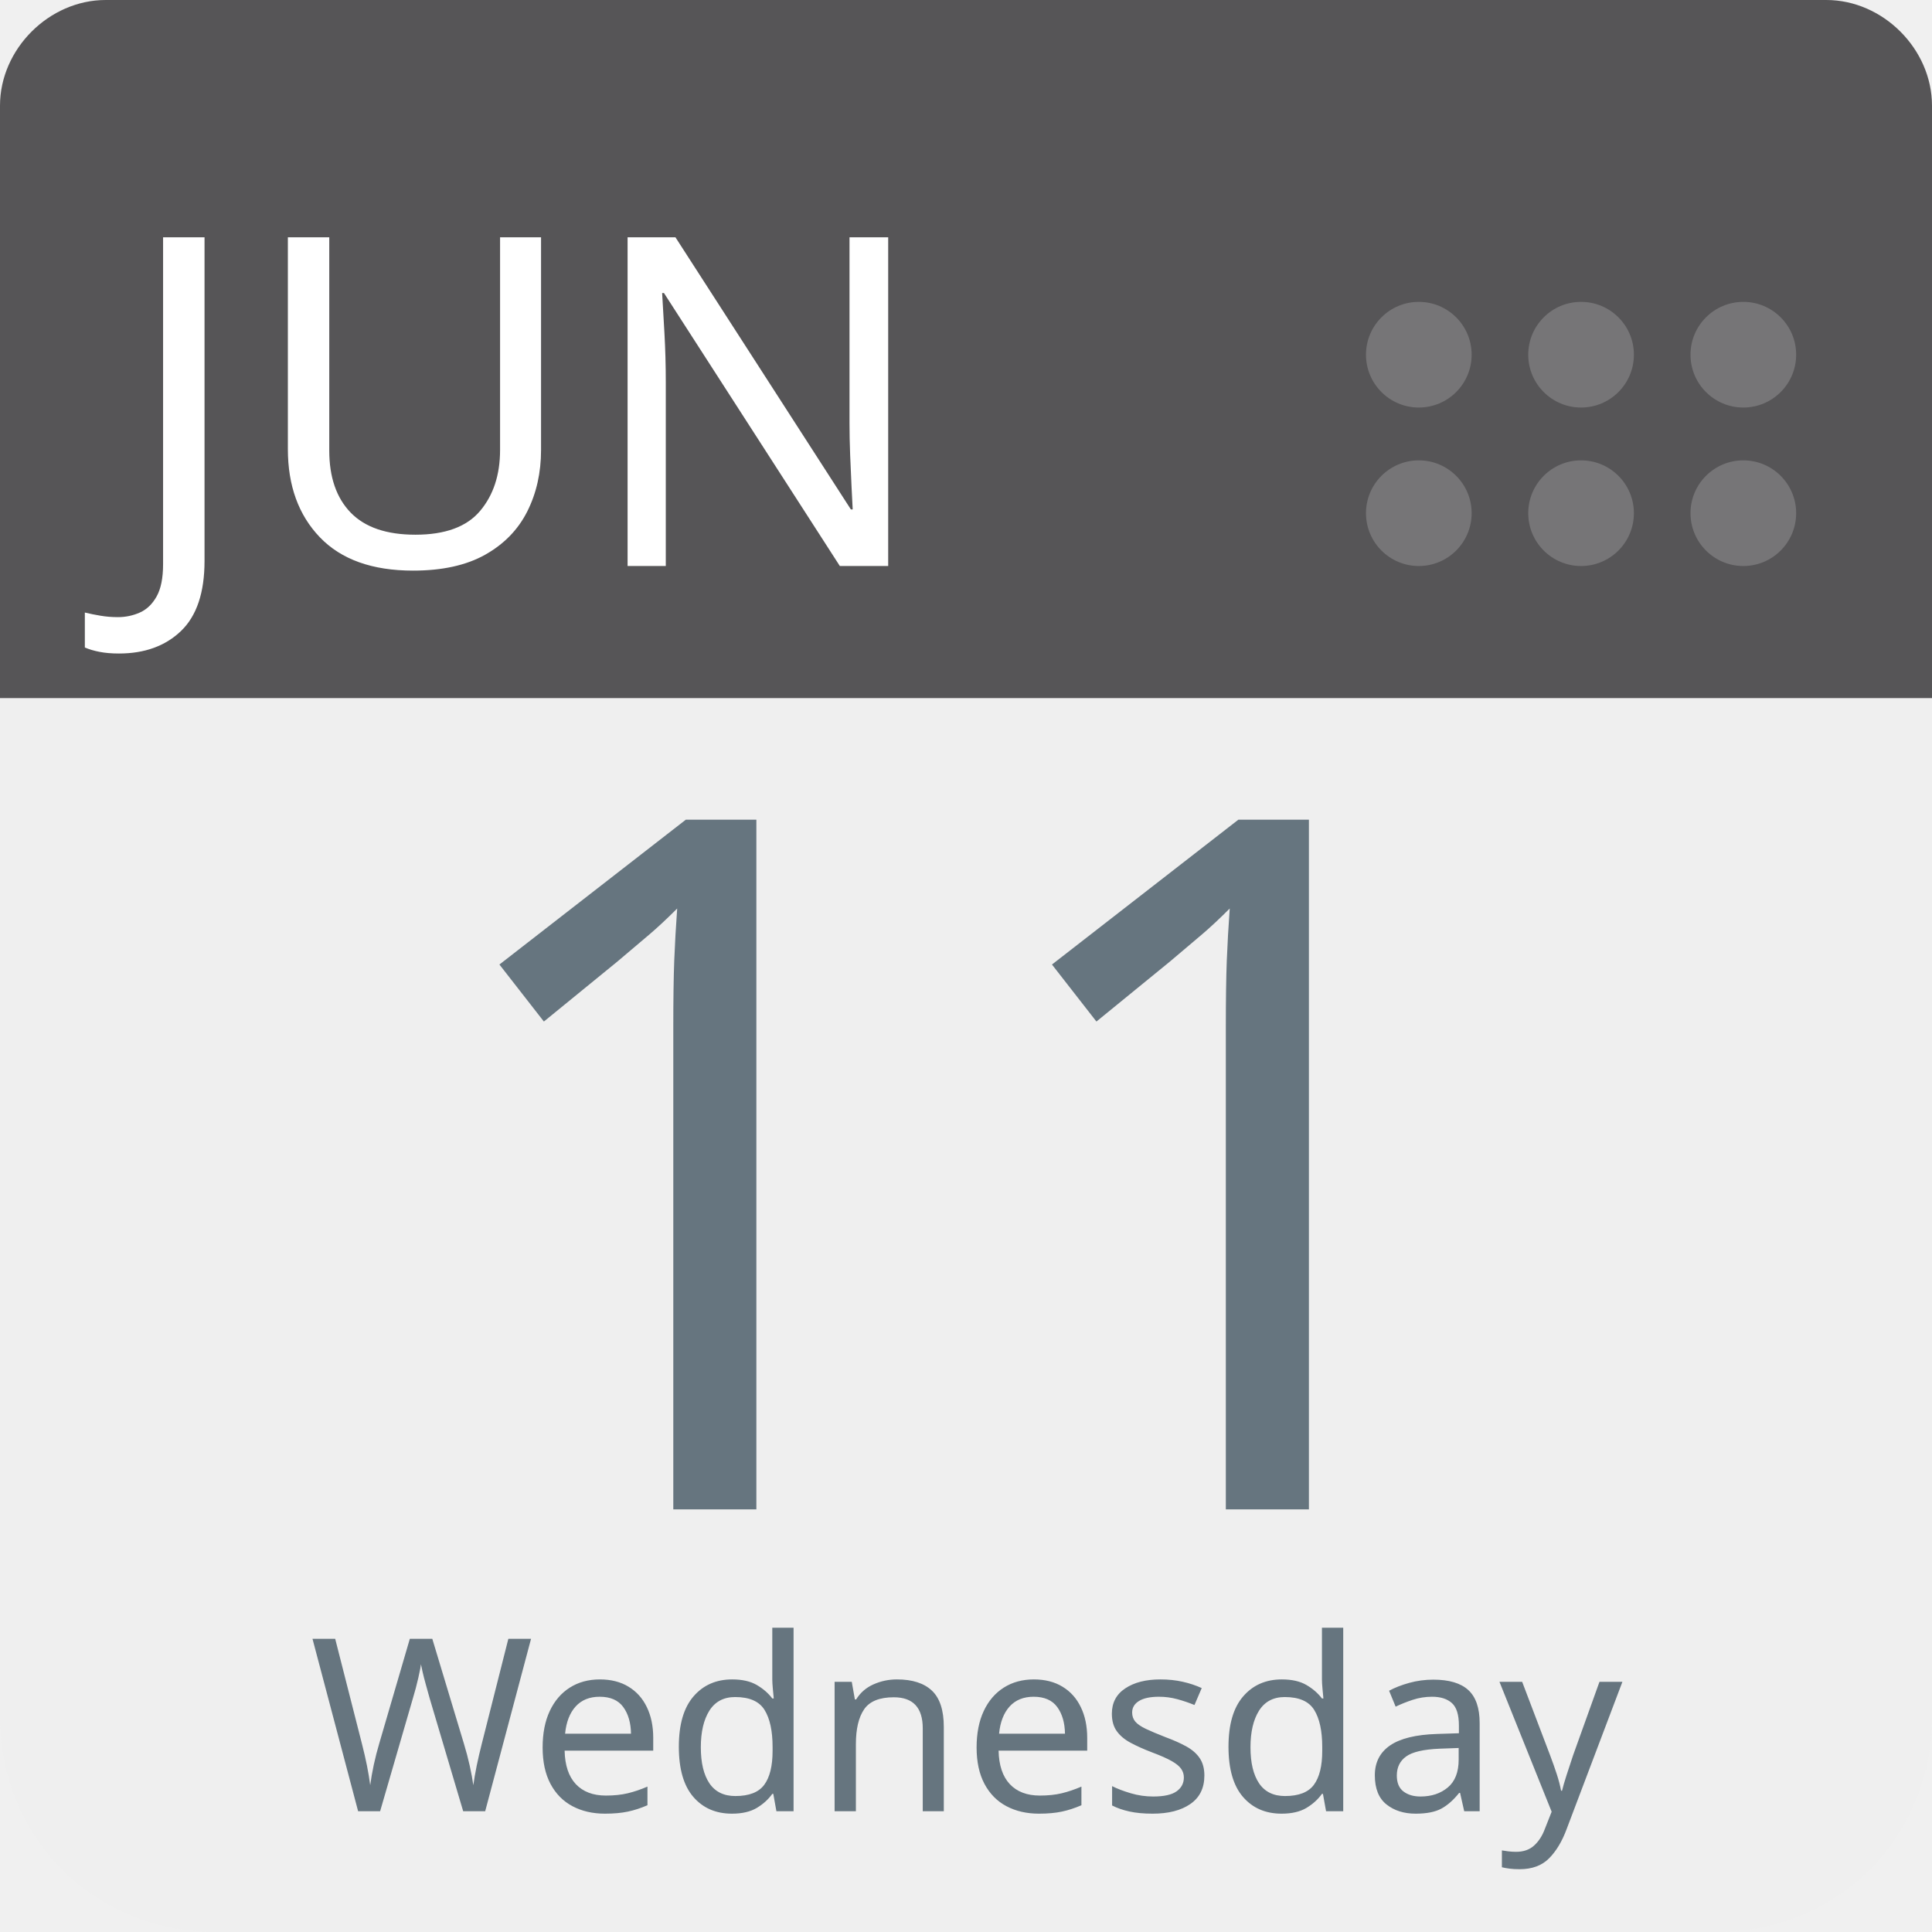
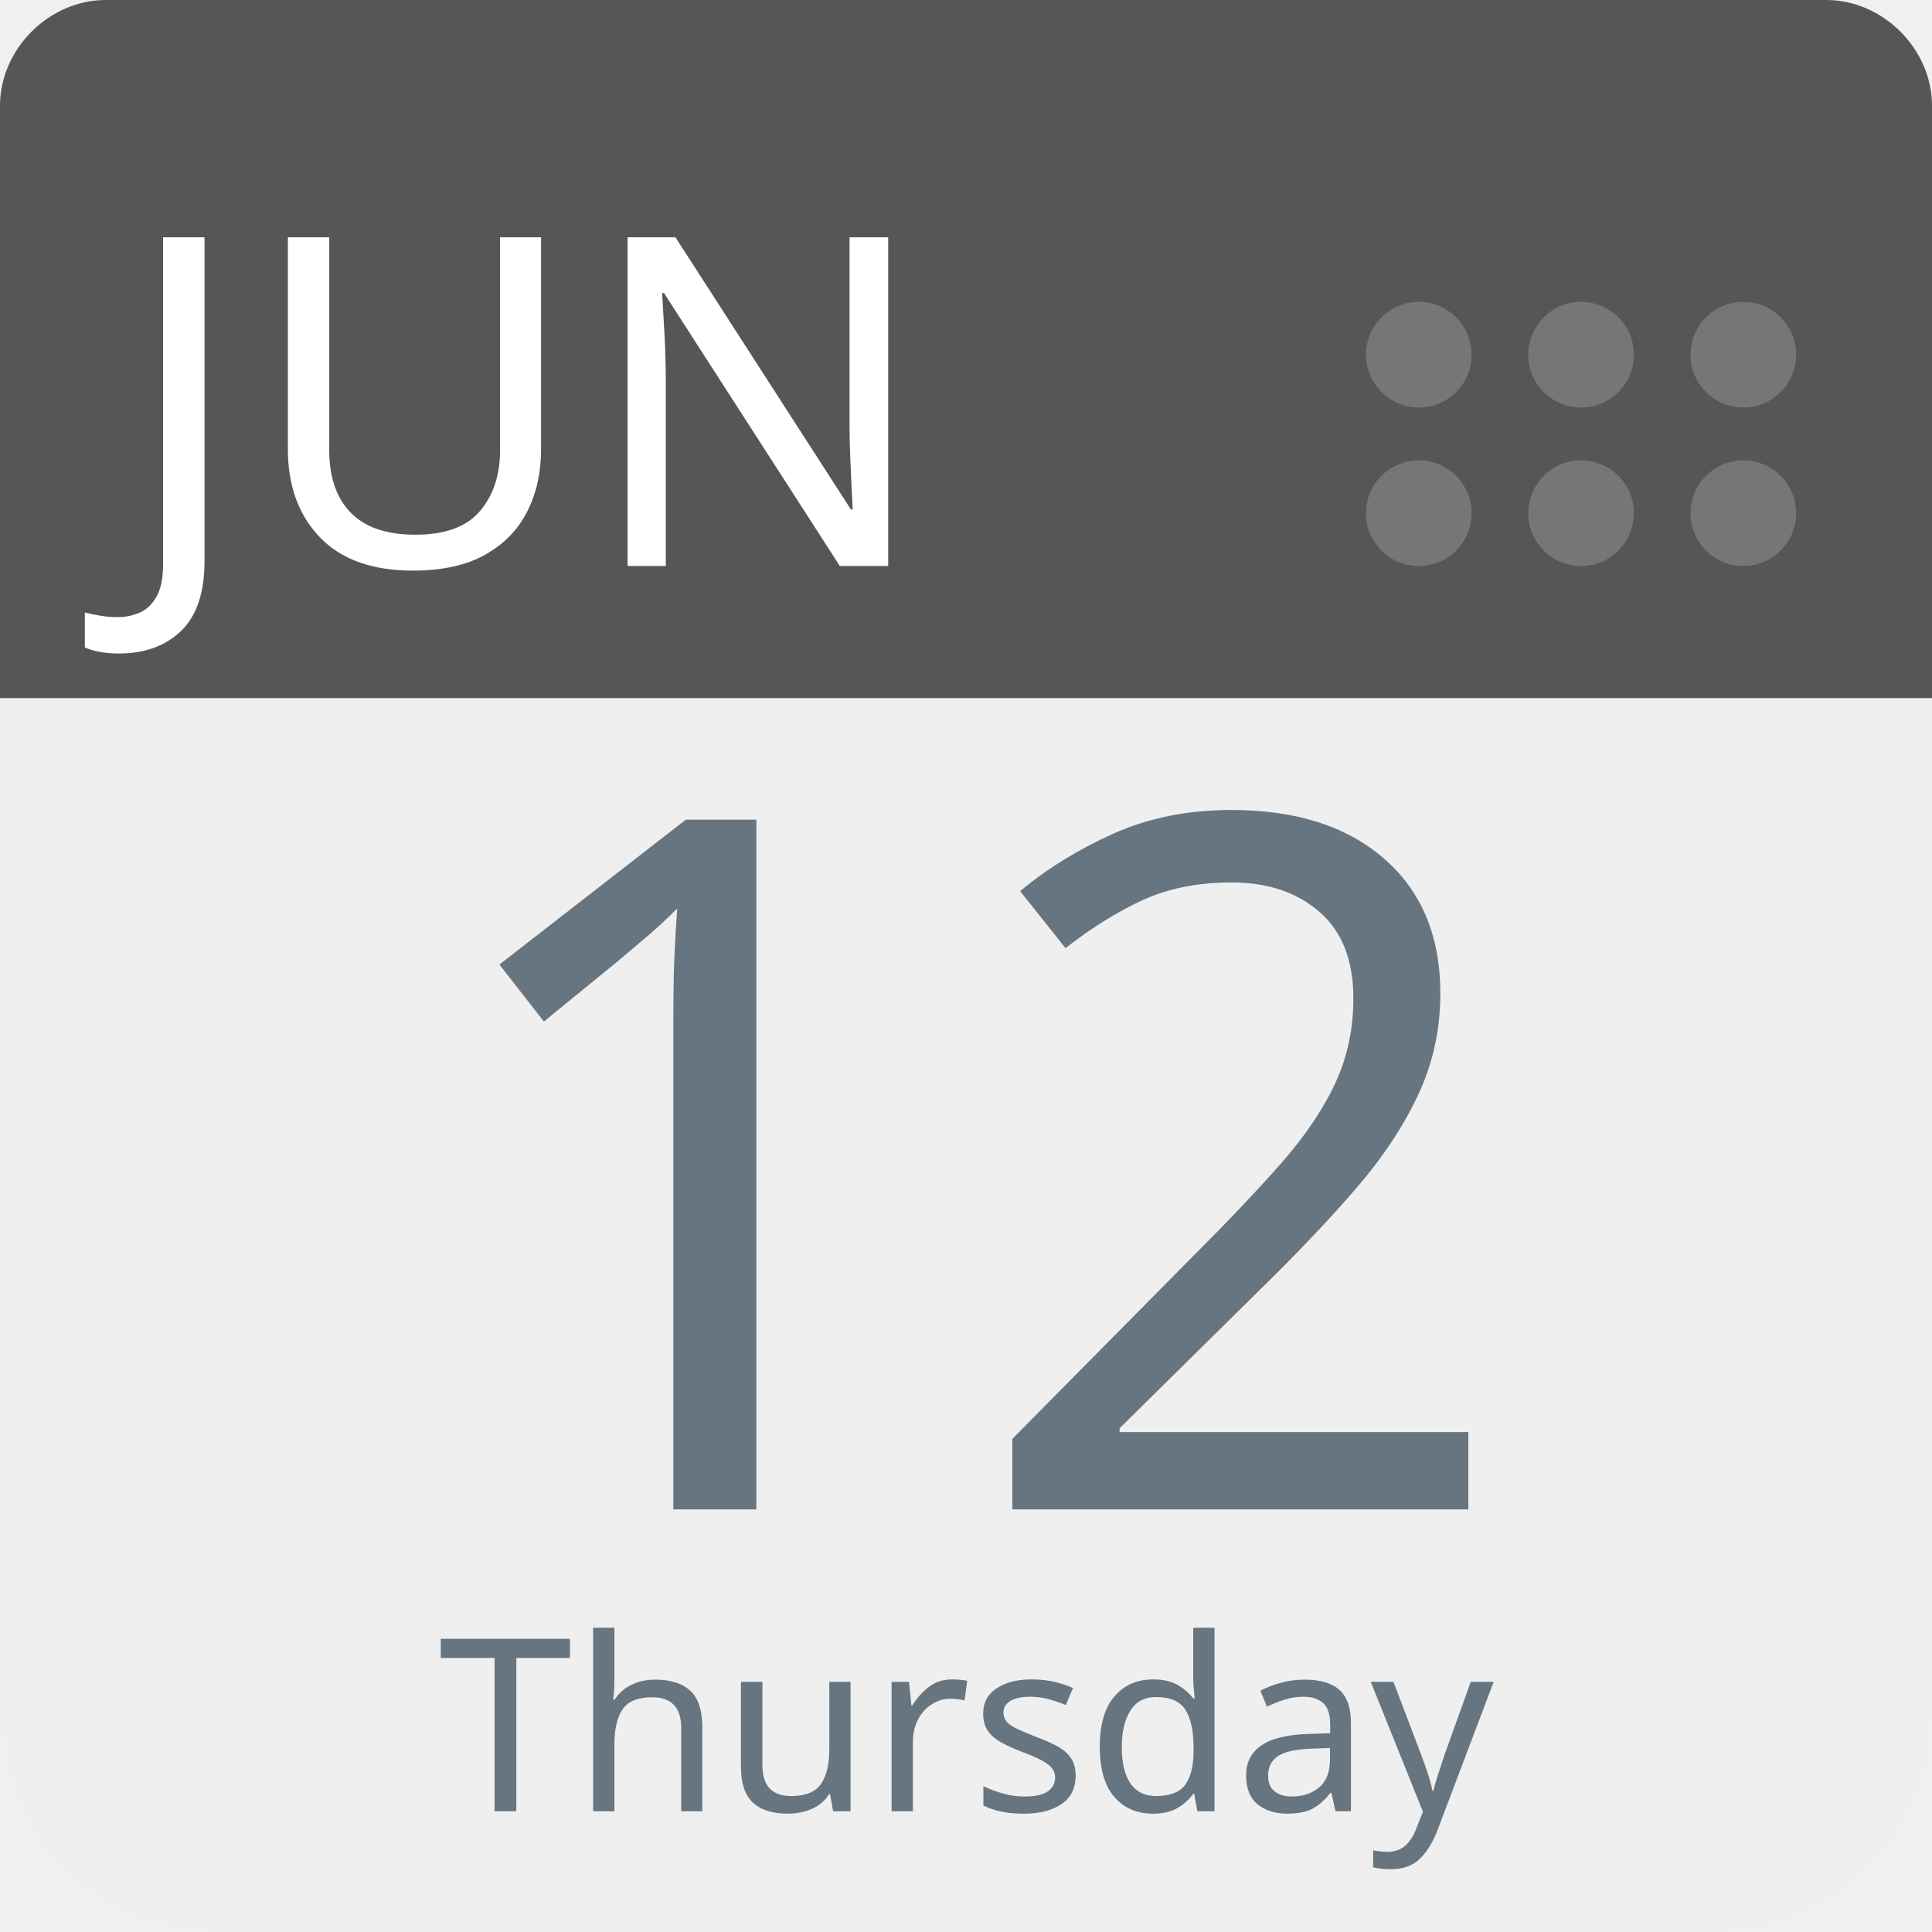
<svg xmlns="http://www.w3.org/2000/svg" aria-label="Calendar" role="img" viewBox="0 0 512 512" width="100%" height="100%" style="cursor: default">
      null
      <path d="m512,455c0,32 -25,57 -57,57l-398,0c-32,0 -57,-25 -57,-57l0,-327c0,-31 25,-57 57,-57l398,0c32,0 57,26 57,57l0,327z" fill="#efefef" />
  <path d="m484,0l-47,0l-409,0c-15,0 -28,13 -28,28l0,157l512,0l0,-157c0,-15 -13,-28 -28,-28z" fill="#565557" />
  <g fill="#767577">
    <circle cx="462" cy="136" r="14" />
    <circle cx="462" cy="94" r="14" />
    <circle cx="419" cy="136" r="14" />
    <circle cx="419" cy="94" r="14" />
    <circle cx="376" cy="136" r="14" />
    <circle cx="376" cy="94" r="14" />
  </g>
  <text id="month" x="32" y="150" fill="#fff" font-family="-apple-system, BlinkMacSystemFont, 'Noto Sans', 'Noto Sans CJK SC', 'Microsoft YaHei', sans-serif, 'Segoe UI', Roboto, 'Helvetica Neue', Arial" font-size="122px" style="text-anchor: left">JUN</text>
-   <text id="day" x="256" y="400" fill="#66757f" font-family="-apple-system, BlinkMacSystemFont, 'Noto Sans', 'Noto Sans CJK SC', 'Microsoft YaHei', sans-serif, 'Segoe UI', Roboto, 'Helvetica Neue', Arial" font-size="256px" style="text-anchor: middle">11</text>
-   <text id="weekday" x="256" y="480" fill="#66757f" font-family="-apple-system, BlinkMacSystemFont, 'Noto Sans', 'Noto Sans CJK SC', 'Microsoft YaHei', sans-serif, 'Segoe UI', Roboto, 'Helvetica Neue', Arial" font-size="64px" style="text-anchor: middle">Wednesday</text>
+   <text id="day" x="256" y="400" fill="#66757f" font-family="-apple-system, BlinkMacSystemFont, 'Noto Sans', 'Noto Sans CJK SC', 'Microsoft YaHei', sans-serif, 'Segoe UI', Roboto, 'Helvetica Neue', Arial" font-size="256px" style="text-anchor: middle">12</text>
+   <text id="weekday" x="256" y="480" fill="#66757f" font-family="-apple-system, BlinkMacSystemFont, 'Noto Sans', 'Noto Sans CJK SC', 'Microsoft YaHei', sans-serif, 'Segoe UI', Roboto, 'Helvetica Neue', Arial" font-size="64px" style="text-anchor: middle">Thursday</text>
      null
    </svg>
